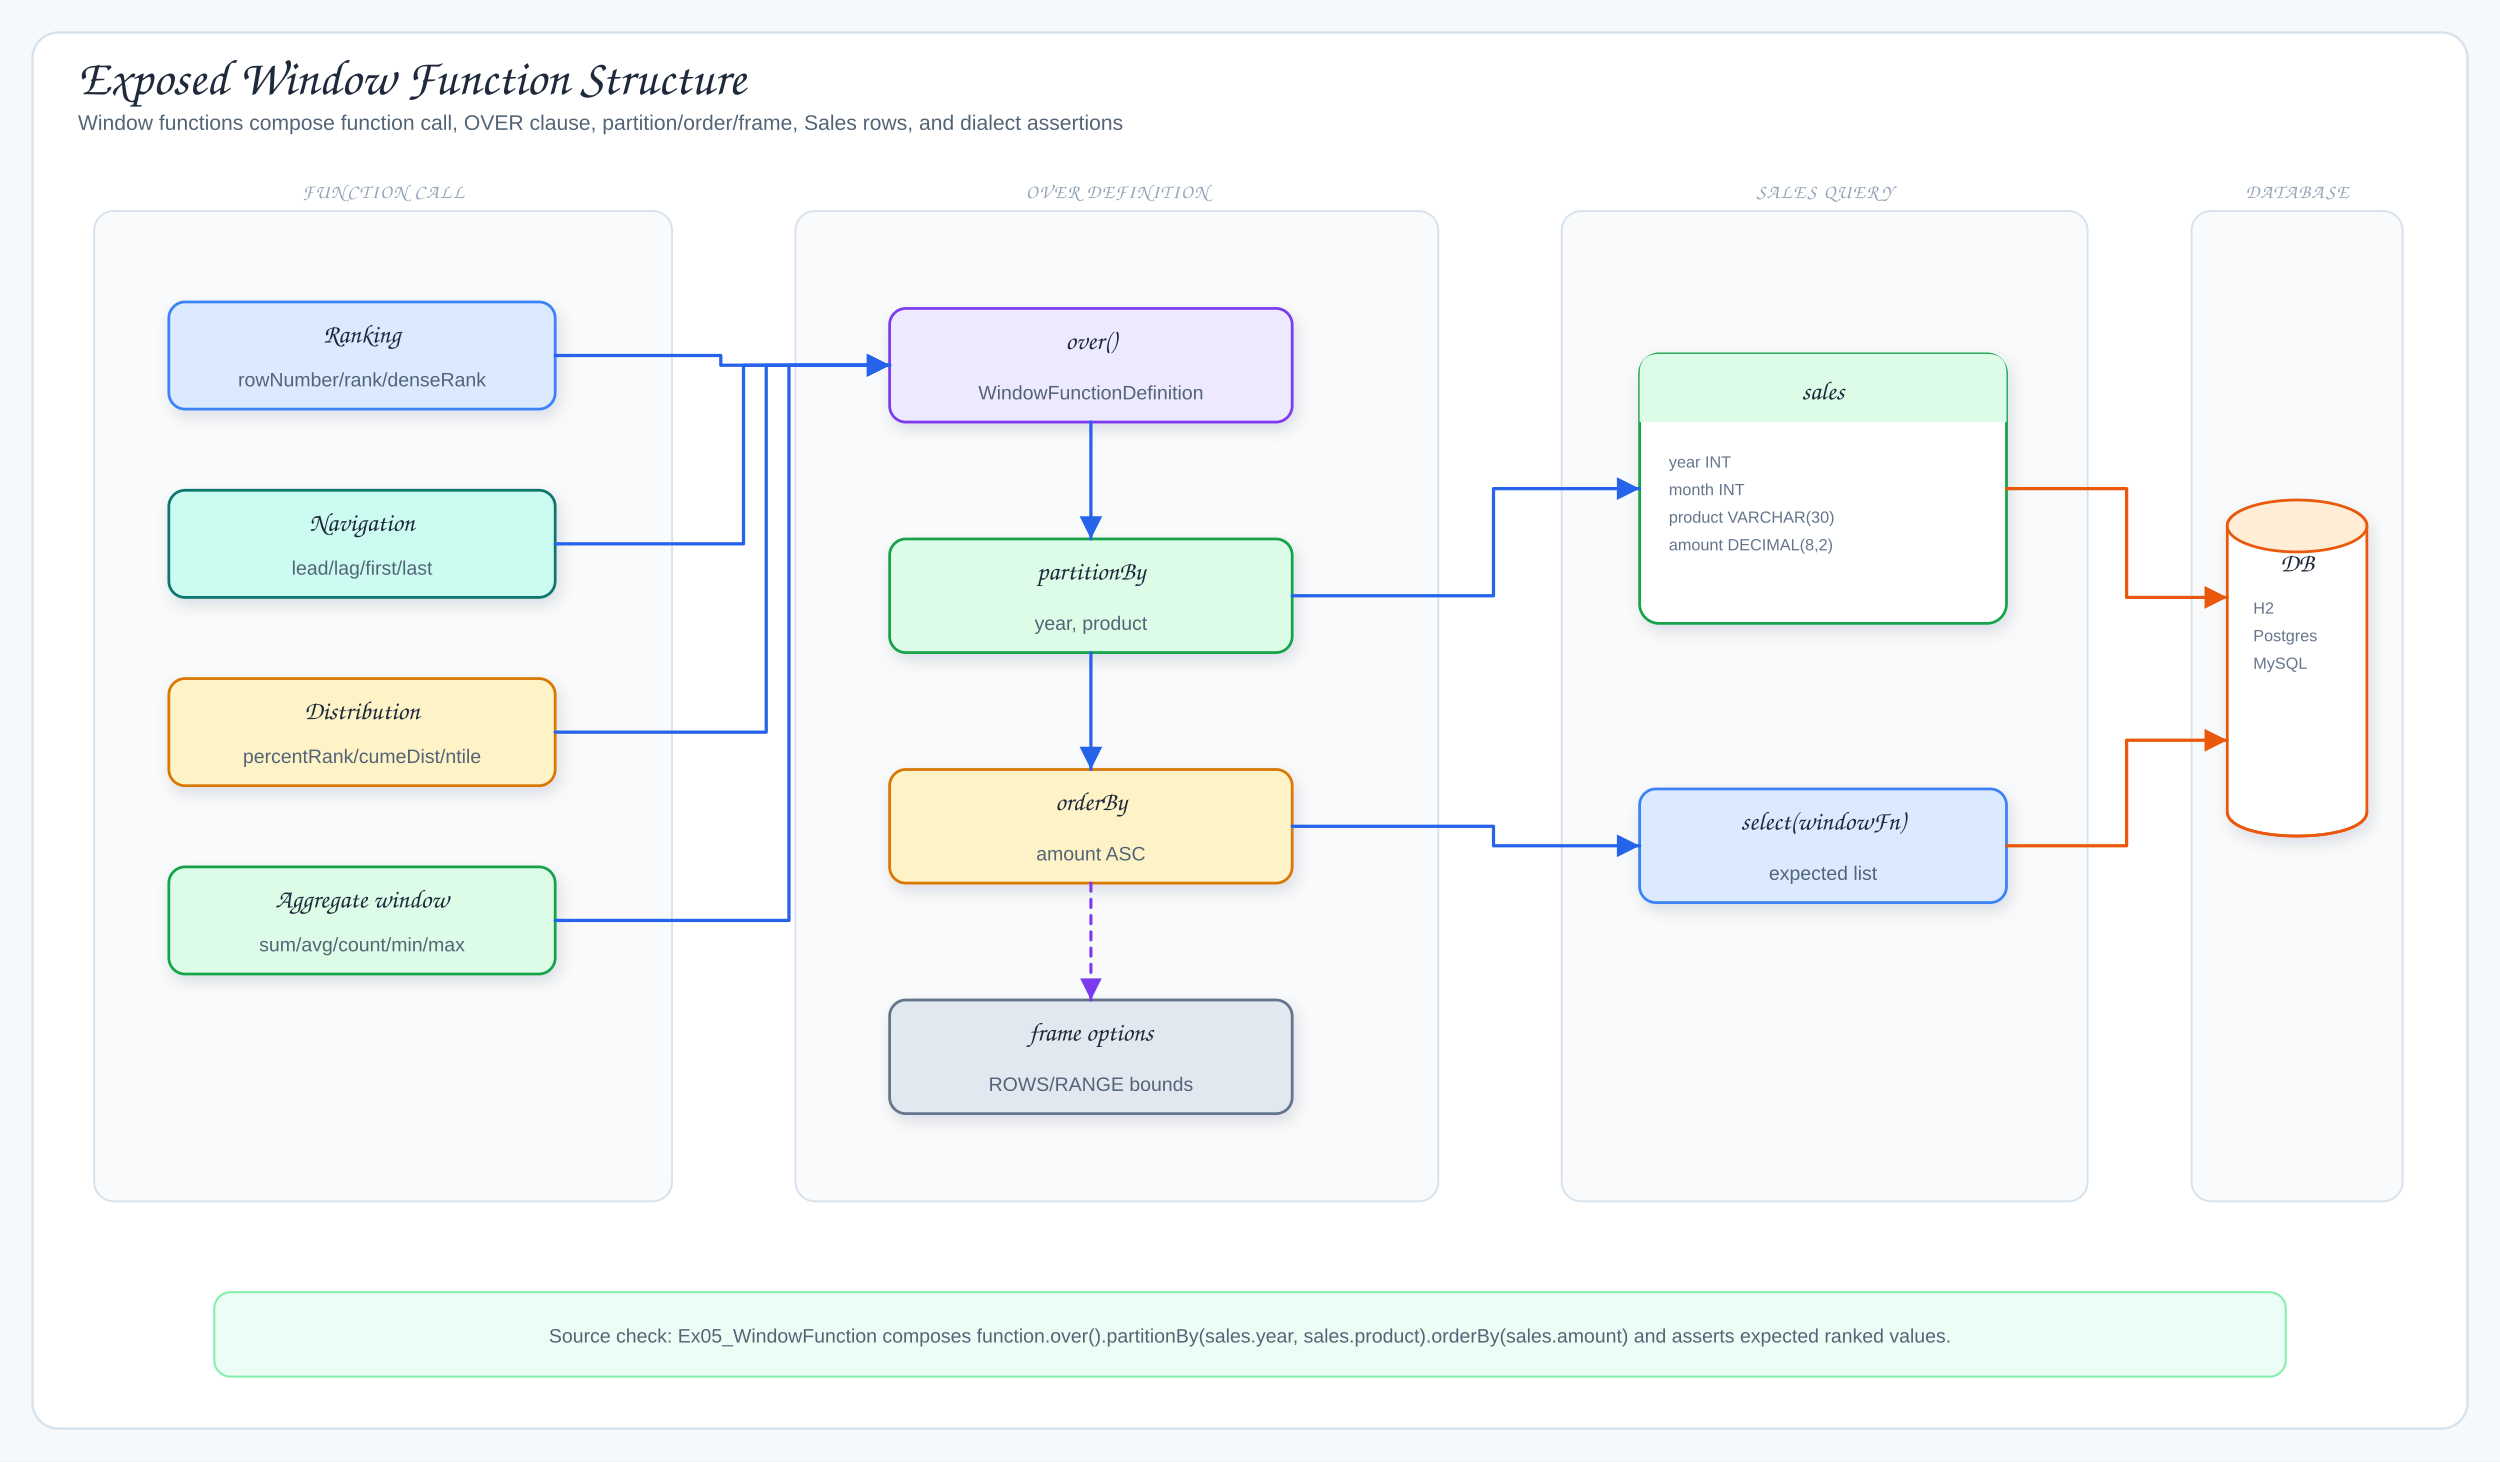
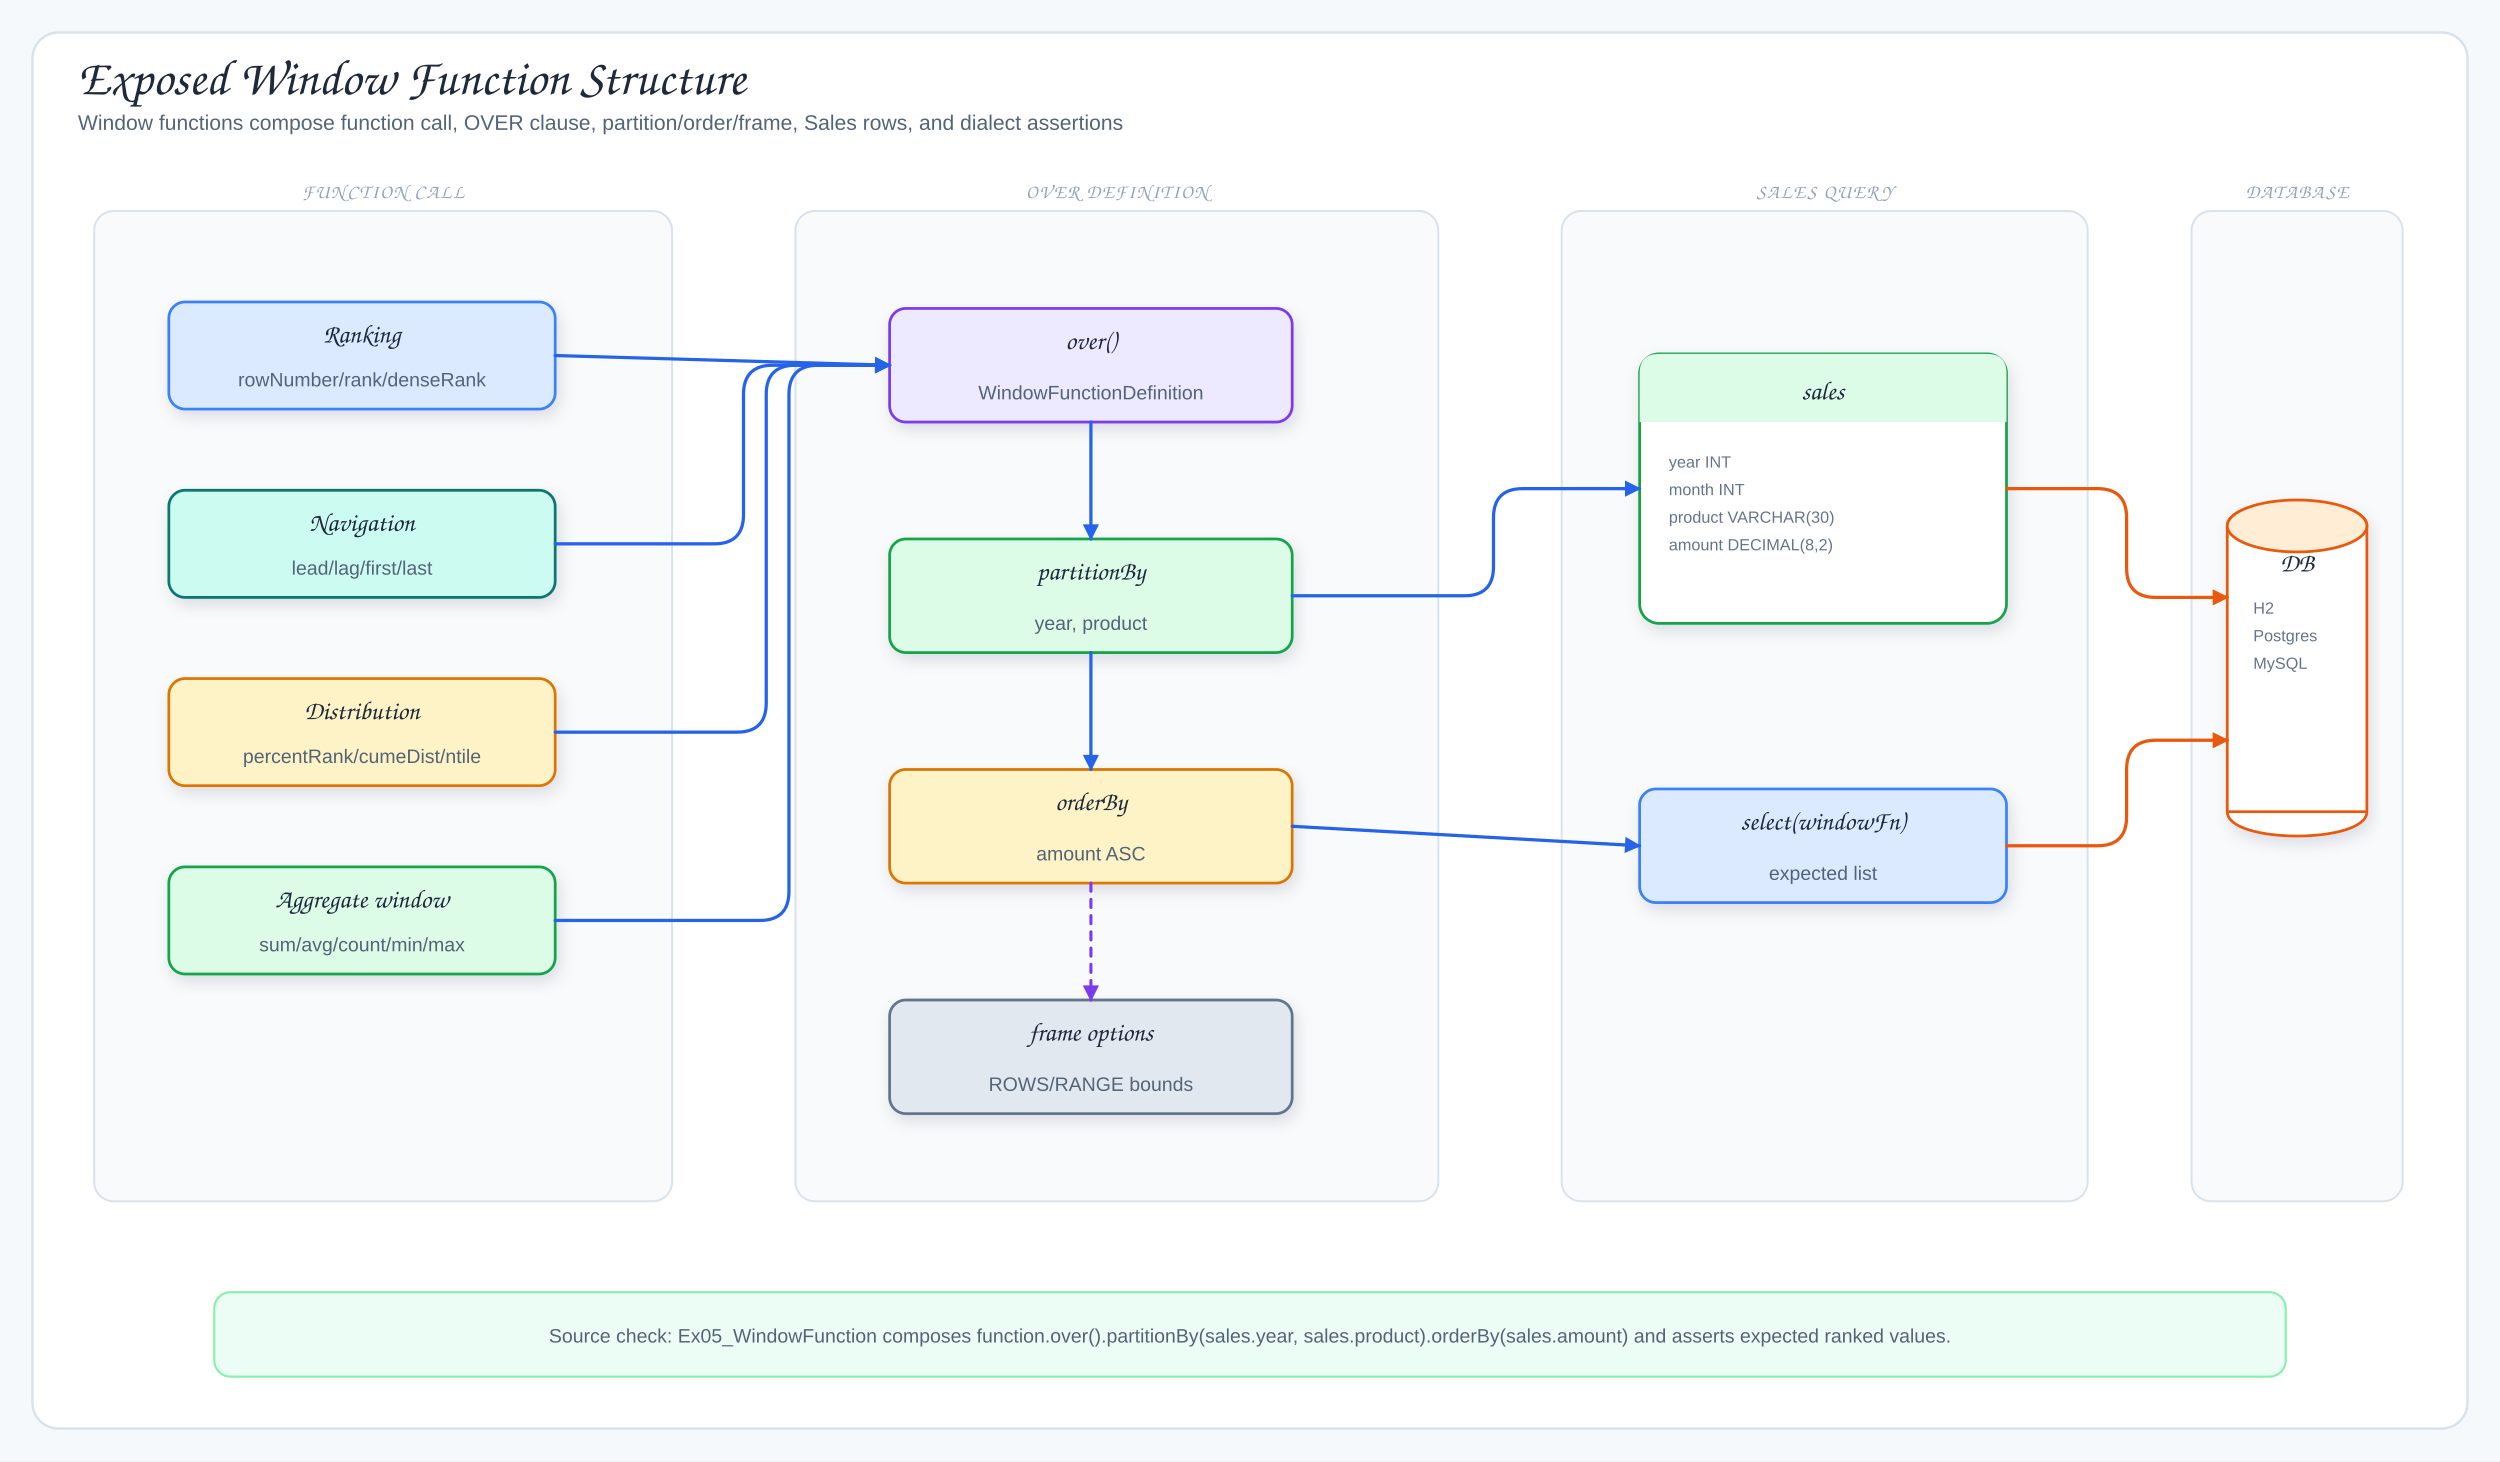
<svg xmlns="http://www.w3.org/2000/svg" viewBox="0 0 1540 900" width="1540" height="900" role="img" aria-label="Exposed Window Function Structure">
  <defs>
    <filter id="shadow" x="-10%" y="-10%" width="120%" height="130%">
      <feDropShadow dx="2" dy="4" stdDeviation="5" flood-color="#1f2937" flood-opacity="0.12" />
    </filter>
-     <marker id="arrow" markerWidth="9" markerHeight="9" refX="8" refY="4.5" orient="auto">
-       <path d="M1,1 L8,4.5 L1,8 Z" fill="#64748b" />
+     <marker id="arrow" markerUnits="userSpaceOnUse" markerWidth="10" markerHeight="10" refX="9" refY="5" orient="auto">
+       <path d="M 0 0 L 10 5 L 0 10 Z" fill="#64748b" />
    </marker>
-     <marker id="arrowBlue" markerWidth="9" markerHeight="9" refX="8" refY="4.5" orient="auto">
-       <path d="M1,1 L8,4.5 L1,8 Z" fill="#2563eb" />
+     <marker id="arrowBlue" markerUnits="userSpaceOnUse" markerWidth="10" markerHeight="10" refX="9" refY="5" orient="auto">
+       <path d="M 0 0 L 10 5 L 0 10 Z" fill="#2563eb" />
    </marker>
-     <marker id="arrowPurple" markerWidth="9" markerHeight="9" refX="8" refY="4.5" orient="auto">
-       <path d="M1,1 L8,4.5 L1,8 Z" fill="#7c3aed" />
+     <marker id="arrowPurple" markerUnits="userSpaceOnUse" markerWidth="10" markerHeight="10" refX="9" refY="5" orient="auto">
+       <path d="M 0 0 L 10 5 L 0 10 Z" fill="#7c3aed" />
    </marker>
-     <marker id="arrowOrange" markerWidth="9" markerHeight="9" refX="8" refY="4.5" orient="auto">
-       <path d="M1,1 L8,4.5 L1,8 Z" fill="#ea580c" />
+     <marker id="arrowOrange" markerUnits="userSpaceOnUse" markerWidth="10" markerHeight="10" refX="9" refY="5" orient="auto">
+       <path d="M 0 0 L 10 5 L 0 10 Z" fill="#ea580c" />
    </marker>
-     <marker id="arrowPink" markerWidth="9" markerHeight="9" refX="8" refY="4.5" orient="auto">
-       <path d="M1,1 L8,4.5 L1,8 Z" fill="#db2777" />
+     <marker id="arrowPink" markerUnits="userSpaceOnUse" markerWidth="10" markerHeight="10" refX="9" refY="5" orient="auto">
+       <path d="M 0 0 L 10 5 L 0 10 Z" fill="#db2777" />
    </marker>
    <style>
.canvas{fill:#f6f9fc}.frame{fill:#fff;stroke:#d7e2ec;stroke-width:1.5}
.title{font-family:"Architects Daughter","Comic Sans MS",cursive;font-size:31px;fill:#1e293b}
.subtitle,.detail{font-family:"Comic Mono","Comic Sans MS","Comic Sans","Comic Neue",Arial,sans-serif;fill:#536476}
.subtitle{font-size:13px}.detail{font-size:12px}.tiny{font-family:"Comic Mono","Comic Sans MS","Comic Sans","Comic Neue",Arial,sans-serif;font-size:10px;fill:#64748b}
.label{font-family:"Architects Daughter","Comic Sans MS",cursive;font-size:16px;fill:#1e293b}
.panelTitle{font-family:"Architects Daughter","Comic Sans MS",cursive;font-size:12px;letter-spacing:.08em;fill:#94a3b8}
.card{stroke-width:1.7;filter:url(#shadow)}.panel{fill:#f8fafc;stroke:#d7e2ec;stroke-width:1.2}
.arrow{fill:none;stroke:#2563eb;stroke-width:2;stroke-linecap:round;stroke-linejoin:round;marker-end:url(#arrowBlue)}
.runtimeUse{fill:none;stroke:#7c3aed;stroke-width:1.9;stroke-dasharray:5 5;stroke-linecap:round;stroke-linejoin:round;marker-end:url(#arrowPurple)}
.dbUse{fill:none;stroke:#ea580c;stroke-width:2;stroke-linecap:round;stroke-linejoin:round;marker-end:url(#arrowOrange)}
.savepoint{fill:none;stroke:#db2777;stroke-width:1.9;stroke-dasharray:7 4;stroke-linecap:round;stroke-linejoin:round;marker-end:url(#arrowPink)}
.returnLine{fill:none;stroke:#64748b;stroke-width:1.8;stroke-dasharray:6 5;stroke-linecap:round;stroke-linejoin:round;marker-end:url(#arrow)}
.lifeline{stroke:#cbd5e1;stroke-width:1.5;stroke-dasharray:5 6}
</style>
  </defs>
  <rect width="1540" height="900" class="canvas" />
  <rect x="20" y="20" width="1500" height="860" rx="16" class="frame" />
  <text x="48" y="58" class="title">Exposed Window Function Structure</text>
  <text x="48" y="80" class="subtitle">Window functions compose function call, OVER clause, partition/order/frame, Sales rows, and dialect assertions</text>
  <rect x="58" y="130" width="356" height="610" rx="12" class="panel" />
  <text x="236" y="122" class="panelTitle" text-anchor="middle">FUNCTION CALL</text>
  <rect x="104" y="186" width="238" height="66" rx="10" fill="#dbeafe" stroke="#3b82f6" class="card" />
  <text x="223" y="211" class="label" text-anchor="middle">Ranking</text>
  <text x="223" y="238" class="detail" text-anchor="middle">rowNumber/rank/denseRank</text>
  <rect x="104" y="302" width="238" height="66" rx="10" fill="#ccfbf1" stroke="#0f766e" class="card" />
  <text x="223" y="327" class="label" text-anchor="middle">Navigation</text>
  <text x="223" y="354" class="detail" text-anchor="middle">lead/lag/first/last</text>
  <rect x="104" y="418" width="238" height="66" rx="10" fill="#fef3c7" stroke="#d97706" class="card" />
  <text x="223" y="443" class="label" text-anchor="middle">Distribution</text>
  <text x="223" y="470" class="detail" text-anchor="middle">percentRank/cumeDist/ntile</text>
  <rect x="104" y="534" width="238" height="66" rx="10" fill="#dcfce7" stroke="#16a34a" class="card" />
  <text x="223" y="559" class="label" text-anchor="middle">Aggregate window</text>
  <text x="223" y="586" class="detail" text-anchor="middle">sum/avg/count/min/max</text>
  <rect x="490" y="130" width="396" height="610" rx="12" class="panel" />
  <text x="688" y="122" class="panelTitle" text-anchor="middle">OVER DEFINITION</text>
  <rect x="548" y="190" width="248" height="70" rx="10" fill="#ede9fe" stroke="#7c3aed" class="card" />
  <text x="672" y="215" class="label" text-anchor="middle">over()</text>
  <text x="672" y="246" class="detail" text-anchor="middle">WindowFunctionDefinition</text>
  <rect x="548" y="332" width="248" height="70" rx="10" fill="#dcfce7" stroke="#16a34a" class="card" />
  <text x="672" y="357" class="label" text-anchor="middle">partitionBy</text>
  <text x="672" y="388" class="detail" text-anchor="middle">year, product</text>
  <rect x="548" y="474" width="248" height="70" rx="10" fill="#fef3c7" stroke="#d97706" class="card" />
  <text x="672" y="499" class="label" text-anchor="middle">orderBy</text>
  <text x="672" y="530" class="detail" text-anchor="middle">amount ASC</text>
  <rect x="548" y="616" width="248" height="70" rx="10" fill="#e2e8f0" stroke="#64748b" class="card" />
  <text x="672" y="641" class="label" text-anchor="middle">frame options</text>
  <text x="672" y="672" class="detail" text-anchor="middle">ROWS/RANGE bounds</text>
  <rect x="962" y="130" width="324" height="610" rx="12" class="panel" />
  <text x="1124" y="122" class="panelTitle" text-anchor="middle">SALES QUERY</text>
  <rect x="1010" y="218" width="226" height="166" rx="12" fill="#fff" stroke="#16a34a" class="card" />
  <path d="M1010,260 L1010,230 Q1010,218 1022,218 L1224,218 Q1236,218 1236,230 L1236,260 Z" fill="#dcfce7" />
  <text x="1123" y="246" class="label" text-anchor="middle">sales</text>
  <text x="1028" y="288" class="tiny">year INT</text>
  <text x="1028" y="305" class="tiny">month INT</text>
  <text x="1028" y="322" class="tiny">product VARCHAR(30)</text>
  <text x="1028" y="339" class="tiny">amount DECIMAL(8,2)</text>
  <rect x="1010" y="486" width="226" height="70" rx="10" fill="#dbeafe" stroke="#3b82f6" class="card" />
  <text x="1123" y="511" class="label" text-anchor="middle">select(windowFn)</text>
  <text x="1123" y="542" class="detail" text-anchor="middle">expected list</text>
  <rect x="1350" y="130" width="130" height="610" rx="12" class="panel" />
  <text x="1415" y="122" class="panelTitle" text-anchor="middle">DATABASE</text>
  <path d="M1372,324 C1372,304 1458,304 1458,324 L1458,500 C1458,520 1372,520 1372,500 Z" fill="#fff" stroke="#ea580c" stroke-width="1.7" class="card" />
  <ellipse cx="1415" cy="324" rx="43" ry="16" fill="#ffedd5" stroke="#ea580c" stroke-width="1.7" />
-   <path d="M1372,500 C1372,520 1458,520 1458,500" fill="none" stroke="#ea580c" stroke-width="1.7" />
+   <path d="M1372,500 Q1415,500 1458,500" fill="none" stroke="#ea580c" stroke-width="1.7" />
  <text x="1415" y="352" class="label" text-anchor="middle">DB</text>
  <text x="1388" y="378" class="tiny">H2</text>
  <text x="1388" y="395" class="tiny">Postgres</text>
  <text x="1388" y="412" class="tiny">MySQL</text>
-   <path d="M342,219 L444,219 L444,225 L548,225" class="arrow" />
-   <path d="M342,335 L458,335 L458,225 L548,225" class="arrow" />
-   <path d="M342,451 L472,451 L472,225 L548,225" class="arrow" />
-   <path d="M342,567 L486,567 L486,225 L548,225" class="arrow" />
+   <path d="M342,219 L548,225" class="arrow" />
+   <path d="M342,335 L440,335 Q458,335 458,317 L458,243 Q458,225 476,225 L548,225" class="arrow" />
+   <path d="M342,451 L454,451 Q472,451 472,433 L472,243 Q472,225 490,225 L548,225" class="arrow" />
+   <path d="M342,567 L468,567 Q486,567 486,549 L486,243 Q486,225 504,225 L548,225" class="arrow" />
  <path d="M672,260 L672,332" class="arrow" />
  <path d="M672,402 L672,474" class="arrow" />
  <path d="M672,544 L672,616" class="runtimeUse" />
-   <path d="M796,367 L920,367 L920,301 L1010,301" class="arrow" />
-   <path d="M796,509 L920,509 L920,521 L1010,521" class="arrow" />
-   <path d="M1236,301 L1310,301 L1310,368 L1372,368" class="dbUse" />
-   <path d="M1236,521 L1310,521 L1310,456 L1372,456" class="dbUse" />
+   <path d="M796,367 L902,367 Q920,367 920,349 L920,319 Q920,301 938,301 L1010,301" class="arrow" />
+   <path d="M796,509 L1010,521" class="arrow" />
+   <path d="M1236,301 L1292,301 Q1310,301 1310,319 L1310,350 Q1310,368 1328,368 L1372,368" class="dbUse" />
+   <path d="M1236,521 L1292,521 Q1310,521 1310,503 L1310,474 Q1310,456 1328,456 L1372,456" class="dbUse" />
  <rect x="132" y="796" width="1276" height="52" rx="10" fill="#ecfdf5" stroke="#86efac" stroke-width="1.3" />
  <text x="770" y="827" class="detail" text-anchor="middle">Source check: Ex05_WindowFunction composes function.over().partitionBy(sales.year, sales.product).orderBy(sales.amount) and asserts expected ranked values.</text>
</svg>
